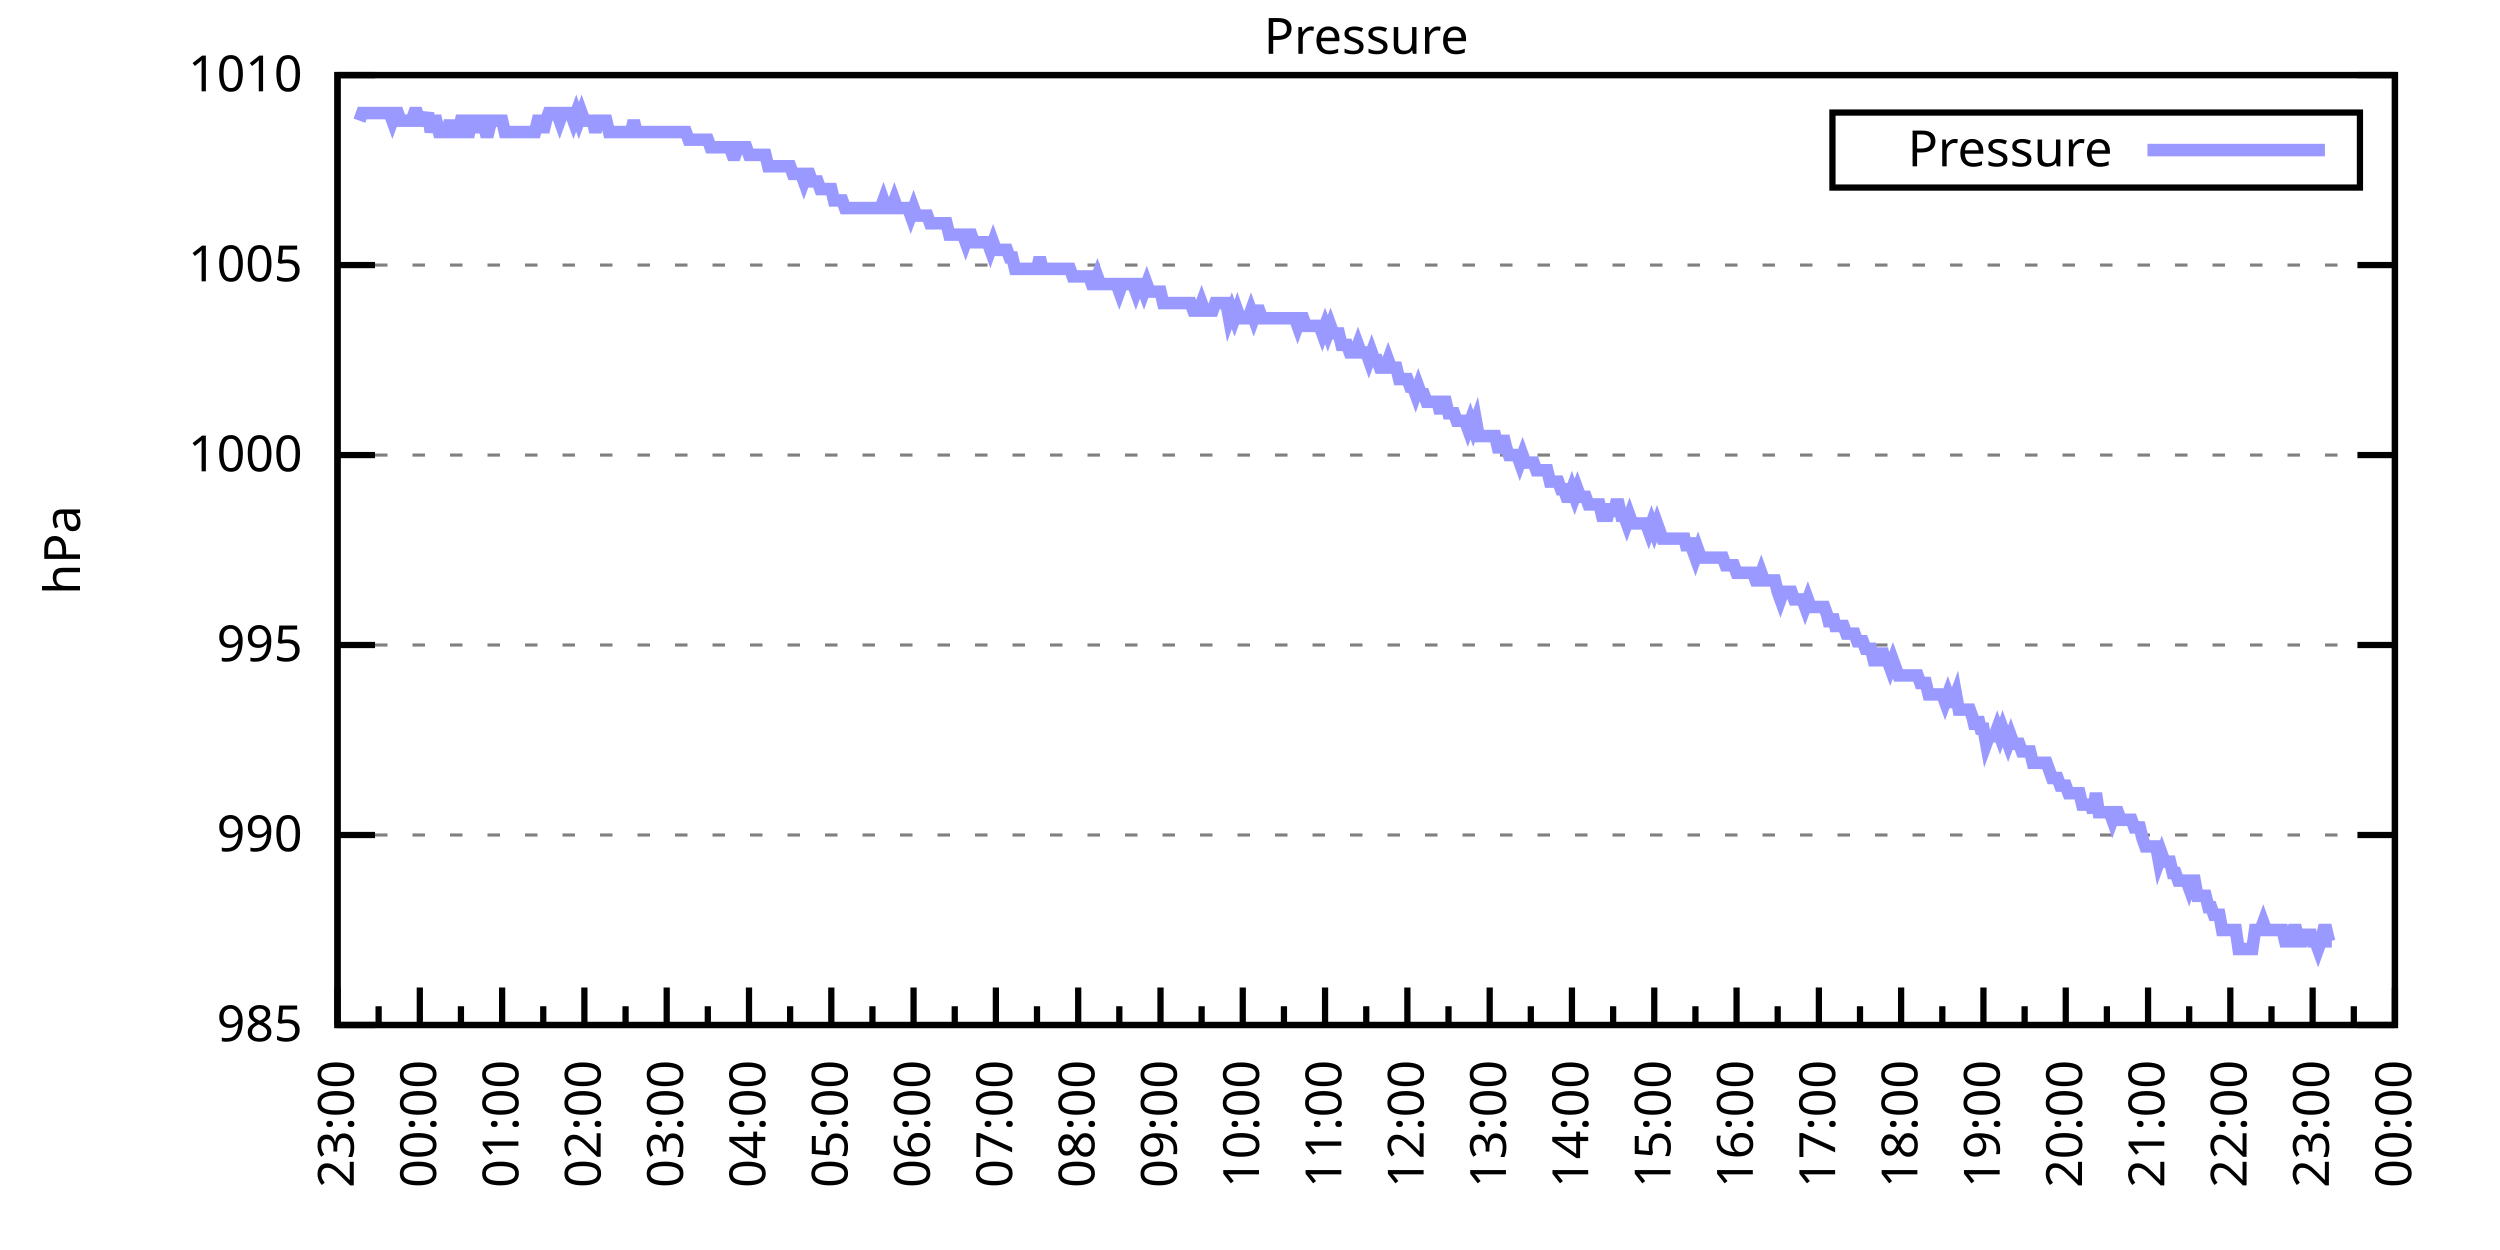
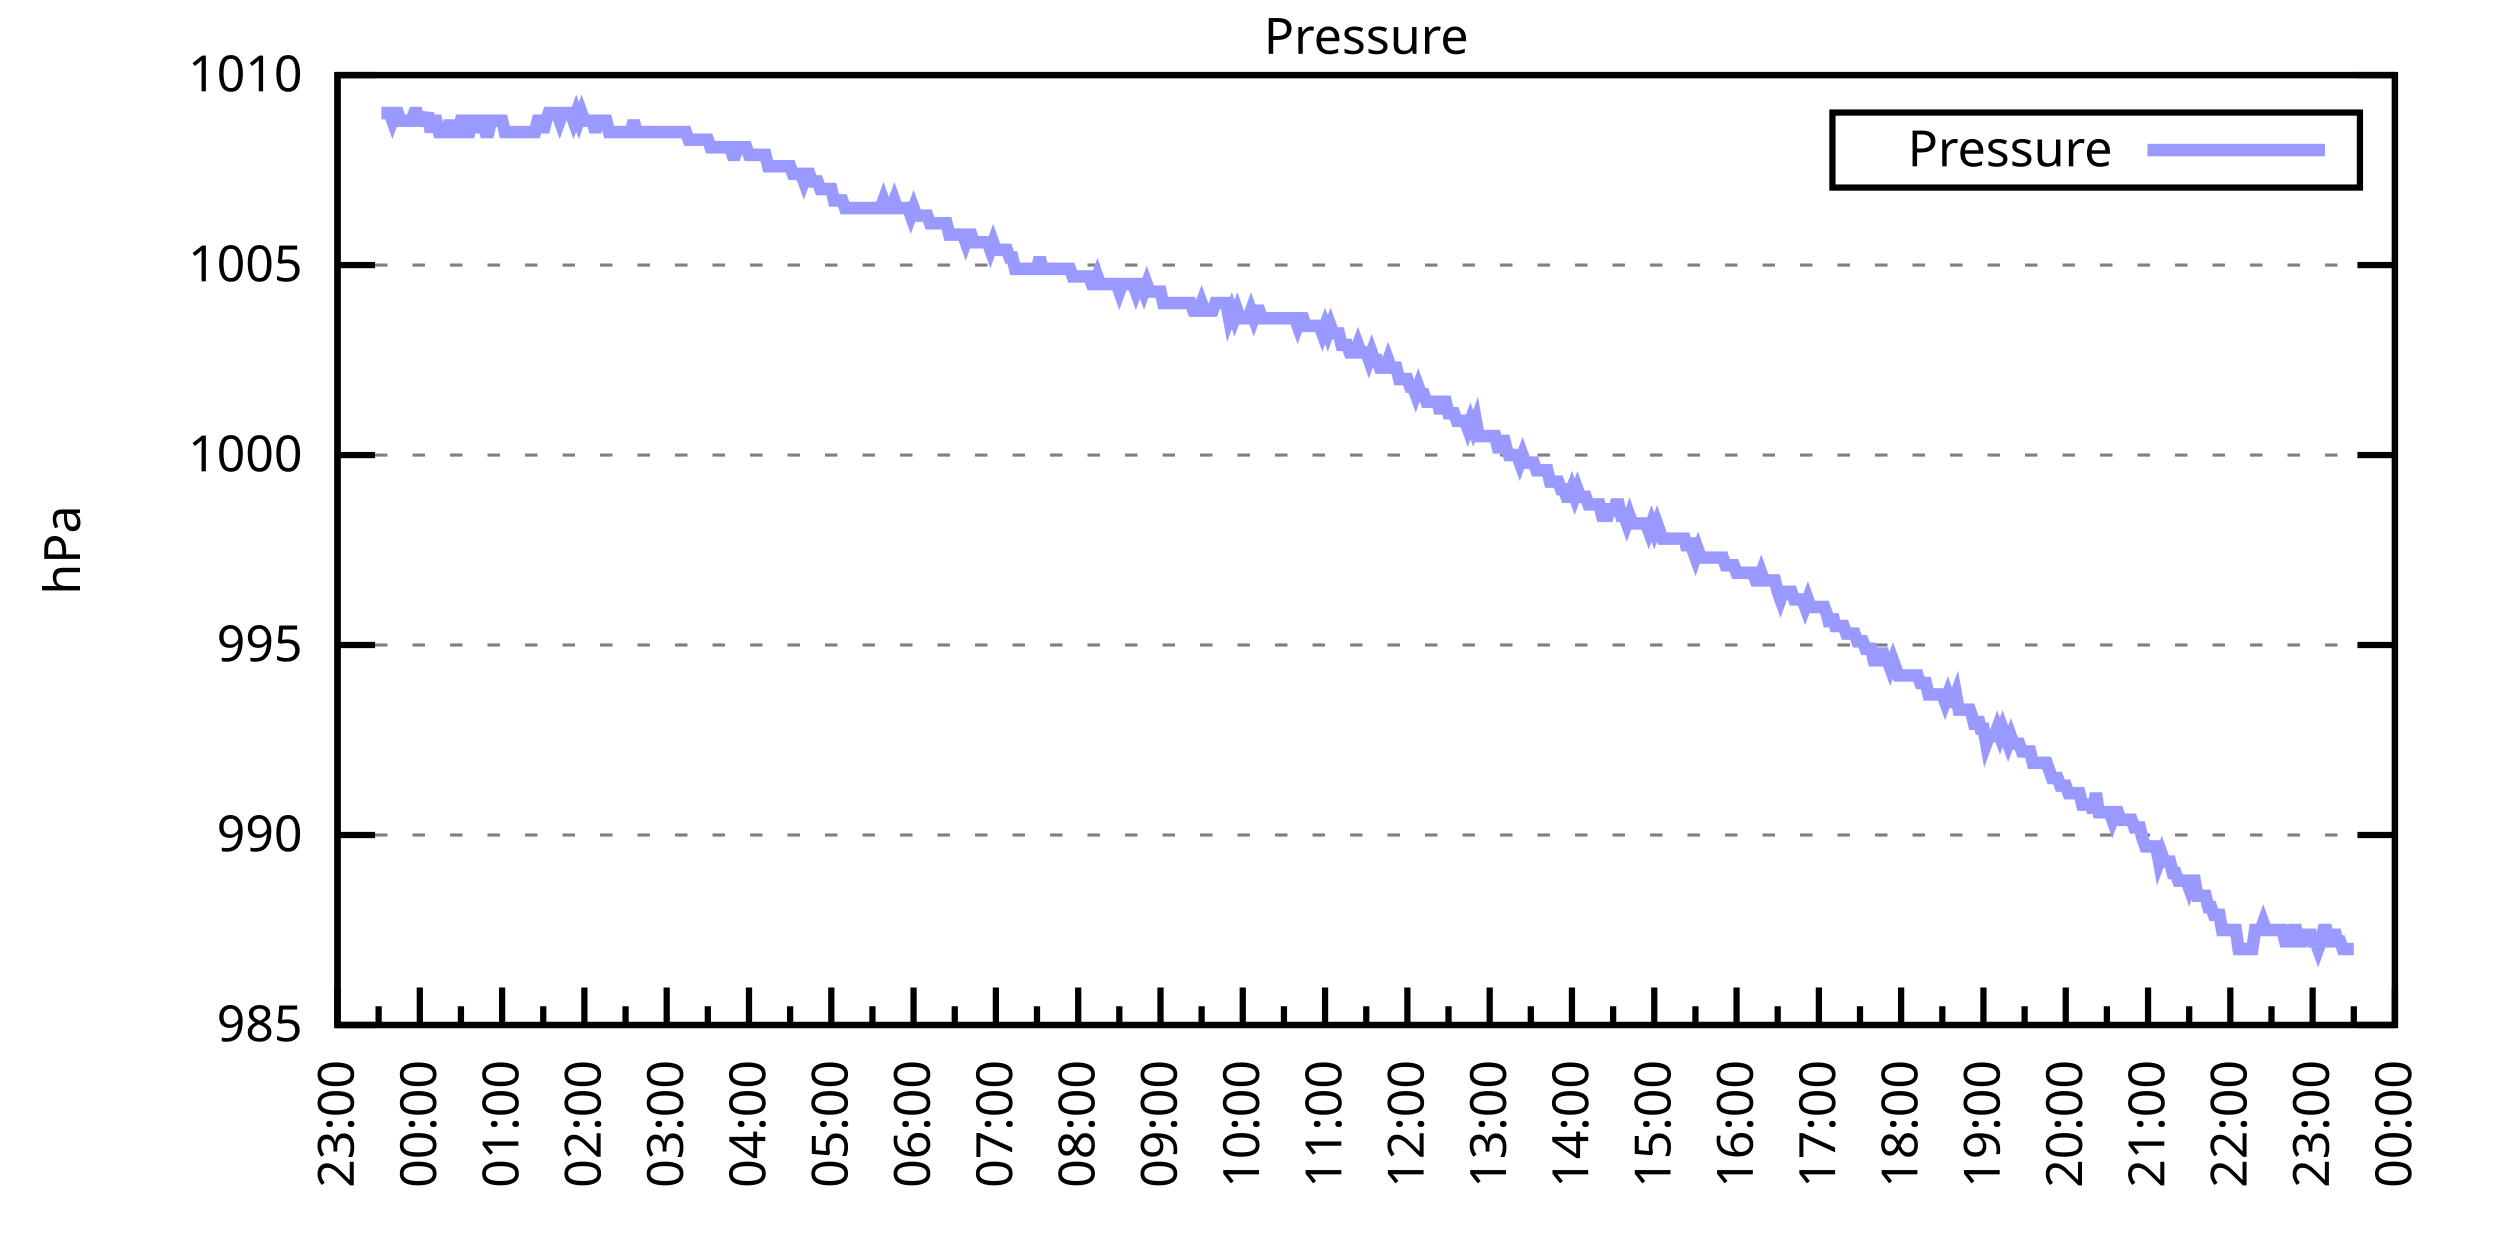
<svg xmlns="http://www.w3.org/2000/svg" xmlns:xlink="http://www.w3.org/1999/xlink" width="400" height="200" viewBox="0 0 400 200">
  <g id="gnuplot_canvas">
    <rect x="0" y="0" width="400" height="200" fill="none" />
    <defs>
      <circle id="gpDot" r="0.5" stroke-width="0.5" stroke="currentColor" />
      <path id="gpPt0" stroke-width="0.333" stroke="currentColor" d="M-1,0 h2 M0,-1 v2" />
      <path id="gpPt1" stroke-width="0.333" stroke="currentColor" d="M-1,-1 L1,1 M1,-1 L-1,1" />
      <path id="gpPt2" stroke-width="0.333" stroke="currentColor" d="M-1,0 L1,0 M0,-1 L0,1 M-1,-1 L1,1 M-1,1 L1,-1" />
      <rect id="gpPt3" stroke-width="0.333" stroke="currentColor" x="-1" y="-1" width="2" height="2" />
      <rect id="gpPt4" stroke-width="0.333" stroke="currentColor" fill="currentColor" x="-1" y="-1" width="2" height="2" />
      <circle id="gpPt5" stroke-width="0.333" stroke="currentColor" cx="0" cy="0" r="1" />
      <use xlink:href="#gpPt5" id="gpPt6" fill="currentColor" stroke="none" />
      <path id="gpPt7" stroke-width="0.333" stroke="currentColor" d="M0,-1.33 L-1.33,0.67 L1.33,0.67 z" />
      <use xlink:href="#gpPt7" id="gpPt8" fill="currentColor" stroke="none" />
      <use xlink:href="#gpPt7" id="gpPt9" stroke="currentColor" transform="rotate(180)" />
      <use xlink:href="#gpPt9" id="gpPt10" fill="currentColor" stroke="none" />
      <use xlink:href="#gpPt3" id="gpPt11" stroke="currentColor" transform="rotate(45)" />
      <use xlink:href="#gpPt11" id="gpPt12" fill="currentColor" stroke="none" />
      <path id="gpPt13" stroke-width="0.333" stroke="currentColor" d="M0,1.330 L1.265,0.411 L0.782,-1.067 L-0.782,-1.076 L-1.265,0.411 z" />
      <use xlink:href="#gpPt13" id="gpPt14" fill="currentColor" stroke="none" />
      <filter id="textbox" filterUnits="objectBoundingBox" x="0" y="0" height="1" width="1">
        <feFlood flood-color="white" flood-opacity="1" result="bgnd" />
        <feComposite in="SourceGraphic" in2="bgnd" operator="atop" />
      </filter>
      <filter id="greybox" filterUnits="objectBoundingBox" x="0" y="0" height="1" width="1">
        <feFlood flood-color="lightgrey" flood-opacity="1" result="grey" />
        <feComposite in="SourceGraphic" in2="grey" operator="atop" />
      </filter>
    </defs>
    <g fill="none" color="white" stroke="currentColor" stroke-width="1.00" stroke-linecap="butt" stroke-linejoin="miter">
</g>
    <g fill="none" color="black" stroke="currentColor" stroke-width="1.00" stroke-linecap="butt" stroke-linejoin="miter">
      <g stroke="none" shape-rendering="crispEdges">
        <polygon fill="rgb(255, 255, 255)" points="54.00,164.00 383.18,164.00 383.18,12.02 54.00,12.02 " />
      </g>
    </g>
    <g fill="none" color="black" stroke="currentColor" stroke-width="1.00" stroke-linecap="butt" stroke-linejoin="miter">
</g>
    <g fill="none" color="black" stroke="black" stroke-width="0.50" stroke-linecap="butt" stroke-linejoin="miter">
</g>
    <g fill="none" color="gray" stroke="currentColor" stroke-width="0.50" stroke-linecap="butt" stroke-linejoin="miter">
      <path stroke="gray" stroke-dasharray="2,4" class="gridline" d="M54.00,164.00 L383.19,164.00  " />
    </g>
    <g fill="none" color="gray" stroke="gray" stroke-width="1.00" stroke-linecap="butt" stroke-linejoin="miter">
</g>
    <g fill="none" color="black" stroke="currentColor" stroke-width="1.00" stroke-linecap="butt" stroke-linejoin="miter">
      <path stroke="black" d="M54.00,164.00 L60.00,164.00 M383.19,164.00 L377.19,164.00  " />
      <g transform="translate(48.40,166.60)" stroke="none" fill="black" font-family="Sans" font-size="8.00" text-anchor="end">
        <text>
          <tspan font-family="Sans"> 985</tspan>
        </text>
      </g>
    </g>
    <g fill="none" color="black" stroke="currentColor" stroke-width="1.00" stroke-linecap="butt" stroke-linejoin="miter">
</g>
    <g fill="none" color="black" stroke="black" stroke-width="0.50" stroke-linecap="butt" stroke-linejoin="miter">
</g>
    <g fill="none" color="gray" stroke="currentColor" stroke-width="0.50" stroke-linecap="butt" stroke-linejoin="miter">
      <path stroke="gray" stroke-dasharray="2,4" class="gridline" d="M54.00,133.60 L383.19,133.60  " />
    </g>
    <g fill="none" color="gray" stroke="gray" stroke-width="1.00" stroke-linecap="butt" stroke-linejoin="miter">
</g>
    <g fill="none" color="black" stroke="currentColor" stroke-width="1.00" stroke-linecap="butt" stroke-linejoin="miter">
      <path stroke="black" d="M54.00,133.60 L60.00,133.60 M383.19,133.60 L377.19,133.60  " />
      <g transform="translate(48.40,136.20)" stroke="none" fill="black" font-family="Sans" font-size="8.00" text-anchor="end">
        <text>
          <tspan font-family="Sans"> 990</tspan>
        </text>
      </g>
    </g>
    <g fill="none" color="black" stroke="currentColor" stroke-width="1.00" stroke-linecap="butt" stroke-linejoin="miter">
</g>
    <g fill="none" color="black" stroke="black" stroke-width="0.50" stroke-linecap="butt" stroke-linejoin="miter">
</g>
    <g fill="none" color="gray" stroke="currentColor" stroke-width="0.50" stroke-linecap="butt" stroke-linejoin="miter">
      <path stroke="gray" stroke-dasharray="2,4" class="gridline" d="M54.00,103.20 L383.19,103.20  " />
    </g>
    <g fill="none" color="gray" stroke="gray" stroke-width="1.00" stroke-linecap="butt" stroke-linejoin="miter">
</g>
    <g fill="none" color="black" stroke="currentColor" stroke-width="1.00" stroke-linecap="butt" stroke-linejoin="miter">
      <path stroke="black" d="M54.00,103.20 L60.00,103.20 M383.19,103.20 L377.19,103.20  " />
      <g transform="translate(48.40,105.80)" stroke="none" fill="black" font-family="Sans" font-size="8.00" text-anchor="end">
        <text>
          <tspan font-family="Sans"> 995</tspan>
        </text>
      </g>
    </g>
    <g fill="none" color="black" stroke="currentColor" stroke-width="1.00" stroke-linecap="butt" stroke-linejoin="miter">
</g>
    <g fill="none" color="black" stroke="black" stroke-width="0.50" stroke-linecap="butt" stroke-linejoin="miter">
</g>
    <g fill="none" color="gray" stroke="currentColor" stroke-width="0.50" stroke-linecap="butt" stroke-linejoin="miter">
      <path stroke="gray" stroke-dasharray="2,4" class="gridline" d="M54.00,72.81 L383.19,72.81  " />
    </g>
    <g fill="none" color="gray" stroke="gray" stroke-width="1.00" stroke-linecap="butt" stroke-linejoin="miter">
</g>
    <g fill="none" color="black" stroke="currentColor" stroke-width="1.00" stroke-linecap="butt" stroke-linejoin="miter">
      <path stroke="black" d="M54.00,72.81 L60.00,72.81 M383.19,72.81 L377.19,72.81  " />
      <g transform="translate(48.40,75.41)" stroke="none" fill="black" font-family="Sans" font-size="8.00" text-anchor="end">
        <text>
          <tspan font-family="Sans"> 1000</tspan>
        </text>
      </g>
    </g>
    <g fill="none" color="black" stroke="currentColor" stroke-width="1.00" stroke-linecap="butt" stroke-linejoin="miter">
</g>
    <g fill="none" color="black" stroke="black" stroke-width="0.50" stroke-linecap="butt" stroke-linejoin="miter">
</g>
    <g fill="none" color="gray" stroke="currentColor" stroke-width="0.50" stroke-linecap="butt" stroke-linejoin="miter">
      <path stroke="gray" stroke-dasharray="2,4" class="gridline" d="M54.00,42.41 L383.19,42.41  " />
    </g>
    <g fill="none" color="gray" stroke="gray" stroke-width="1.00" stroke-linecap="butt" stroke-linejoin="miter">
</g>
    <g fill="none" color="black" stroke="currentColor" stroke-width="1.00" stroke-linecap="butt" stroke-linejoin="miter">
      <path stroke="black" d="M54.00,42.41 L60.00,42.41 M383.19,42.41 L377.19,42.41  " />
      <g transform="translate(48.40,45.01)" stroke="none" fill="black" font-family="Sans" font-size="8.00" text-anchor="end">
        <text>
          <tspan font-family="Sans"> 1005</tspan>
        </text>
      </g>
    </g>
    <g fill="none" color="black" stroke="currentColor" stroke-width="1.00" stroke-linecap="butt" stroke-linejoin="miter">
</g>
    <g fill="none" color="black" stroke="black" stroke-width="0.50" stroke-linecap="butt" stroke-linejoin="miter">
</g>
    <g fill="none" color="gray" stroke="currentColor" stroke-width="0.50" stroke-linecap="butt" stroke-linejoin="miter">
      <path stroke="gray" stroke-dasharray="2,4" class="gridline" d="M54.00,12.01 L383.19,12.01  " />
    </g>
    <g fill="none" color="gray" stroke="gray" stroke-width="1.00" stroke-linecap="butt" stroke-linejoin="miter">
</g>
    <g fill="none" color="black" stroke="currentColor" stroke-width="1.00" stroke-linecap="butt" stroke-linejoin="miter">
      <path stroke="black" d="M54.00,12.01 L60.00,12.01 M383.19,12.01 L377.19,12.01  " />
      <g transform="translate(48.40,14.61)" stroke="none" fill="black" font-family="Sans" font-size="8.00" text-anchor="end">
        <text>
          <tspan font-family="Sans"> 1010</tspan>
        </text>
      </g>
    </g>
    <g fill="none" color="black" stroke="currentColor" stroke-width="1.00" stroke-linecap="butt" stroke-linejoin="miter">
      <path stroke="black" d="M54.00,164.00 L54.00,158.00  " />
      <g transform="translate(56.60,169.60) rotate(270)" stroke="none" fill="black" font-family="Sans" font-size="8.00" text-anchor="end">
        <text>
          <tspan font-family="Sans">23:00</tspan>
        </text>
      </g>
    </g>
    <g fill="none" color="black" stroke="currentColor" stroke-width="1.00" stroke-linecap="butt" stroke-linejoin="miter">
      <path stroke="black" d="M60.58,164.00 L60.58,161.00 M67.17,164.00 L67.17,158.00  " />
      <g transform="translate(69.77,169.60) rotate(270)" stroke="none" fill="black" font-family="Sans" font-size="8.00" text-anchor="end">
        <text>
          <tspan font-family="Sans">00:00</tspan>
        </text>
      </g>
    </g>
    <g fill="none" color="black" stroke="currentColor" stroke-width="1.00" stroke-linecap="butt" stroke-linejoin="miter">
      <path stroke="black" d="M73.75,164.00 L73.75,161.00 M80.34,164.00 L80.34,158.00  " />
      <g transform="translate(82.94,169.60) rotate(270)" stroke="none" fill="black" font-family="Sans" font-size="8.00" text-anchor="end">
        <text>
          <tspan font-family="Sans">01:00</tspan>
        </text>
      </g>
    </g>
    <g fill="none" color="black" stroke="currentColor" stroke-width="1.00" stroke-linecap="butt" stroke-linejoin="miter">
      <path stroke="black" d="M86.92,164.00 L86.92,161.00 M93.50,164.00 L93.50,158.00  " />
      <g transform="translate(96.10,169.60) rotate(270)" stroke="none" fill="black" font-family="Sans" font-size="8.00" text-anchor="end">
        <text>
          <tspan font-family="Sans">02:00</tspan>
        </text>
      </g>
    </g>
    <g fill="none" color="black" stroke="currentColor" stroke-width="1.00" stroke-linecap="butt" stroke-linejoin="miter">
      <path stroke="black" d="M100.09,164.00 L100.09,161.00 M106.67,164.00 L106.67,158.00  " />
      <g transform="translate(109.27,169.60) rotate(270)" stroke="none" fill="black" font-family="Sans" font-size="8.00" text-anchor="end">
        <text>
          <tspan font-family="Sans">03:00</tspan>
        </text>
      </g>
    </g>
    <g fill="none" color="black" stroke="currentColor" stroke-width="1.00" stroke-linecap="butt" stroke-linejoin="miter">
      <path stroke="black" d="M113.25,164.00 L113.25,161.00 M119.84,164.00 L119.84,158.00  " />
      <g transform="translate(122.44,169.60) rotate(270)" stroke="none" fill="black" font-family="Sans" font-size="8.00" text-anchor="end">
        <text>
          <tspan font-family="Sans">04:00</tspan>
        </text>
      </g>
    </g>
    <g fill="none" color="black" stroke="currentColor" stroke-width="1.00" stroke-linecap="butt" stroke-linejoin="miter">
      <path stroke="black" d="M126.42,164.00 L126.42,161.00 M133.01,164.00 L133.01,158.00  " />
      <g transform="translate(135.61,169.60) rotate(270)" stroke="none" fill="black" font-family="Sans" font-size="8.00" text-anchor="end">
        <text>
          <tspan font-family="Sans">05:00</tspan>
        </text>
      </g>
    </g>
    <g fill="none" color="black" stroke="currentColor" stroke-width="1.00" stroke-linecap="butt" stroke-linejoin="miter">
      <path stroke="black" d="M139.59,164.00 L139.59,161.00 M146.17,164.00 L146.17,158.00  " />
      <g transform="translate(148.77,169.60) rotate(270)" stroke="none" fill="black" font-family="Sans" font-size="8.00" text-anchor="end">
        <text>
          <tspan font-family="Sans">06:00</tspan>
        </text>
      </g>
    </g>
    <g fill="none" color="black" stroke="currentColor" stroke-width="1.00" stroke-linecap="butt" stroke-linejoin="miter">
      <path stroke="black" d="M152.76,164.00 L152.76,161.00 M159.34,164.00 L159.34,158.00  " />
      <g transform="translate(161.94,169.60) rotate(270)" stroke="none" fill="black" font-family="Sans" font-size="8.00" text-anchor="end">
        <text>
          <tspan font-family="Sans">07:00</tspan>
        </text>
      </g>
    </g>
    <g fill="none" color="black" stroke="currentColor" stroke-width="1.00" stroke-linecap="butt" stroke-linejoin="miter">
      <path stroke="black" d="M165.92,164.00 L165.92,161.00 M172.51,164.00 L172.51,158.00  " />
      <g transform="translate(175.11,169.60) rotate(270)" stroke="none" fill="black" font-family="Sans" font-size="8.00" text-anchor="end">
        <text>
          <tspan font-family="Sans">08:00</tspan>
        </text>
      </g>
    </g>
    <g fill="none" color="black" stroke="currentColor" stroke-width="1.00" stroke-linecap="butt" stroke-linejoin="miter">
      <path stroke="black" d="M179.09,164.00 L179.09,161.00 M185.68,164.00 L185.68,158.00  " />
      <g transform="translate(188.28,169.60) rotate(270)" stroke="none" fill="black" font-family="Sans" font-size="8.00" text-anchor="end">
        <text>
          <tspan font-family="Sans">09:00</tspan>
        </text>
      </g>
    </g>
    <g fill="none" color="black" stroke="currentColor" stroke-width="1.00" stroke-linecap="butt" stroke-linejoin="miter">
      <path stroke="black" d="M192.26,164.00 L192.26,161.00 M198.84,164.00 L198.84,158.00  " />
      <g transform="translate(201.44,169.60) rotate(270)" stroke="none" fill="black" font-family="Sans" font-size="8.00" text-anchor="end">
        <text>
          <tspan font-family="Sans">10:00</tspan>
        </text>
      </g>
    </g>
    <g fill="none" color="black" stroke="currentColor" stroke-width="1.00" stroke-linecap="butt" stroke-linejoin="miter">
      <path stroke="black" d="M205.43,164.00 L205.43,161.00 M212.01,164.00 L212.01,158.00  " />
      <g transform="translate(214.61,169.60) rotate(270)" stroke="none" fill="black" font-family="Sans" font-size="8.00" text-anchor="end">
        <text>
          <tspan font-family="Sans">11:00</tspan>
        </text>
      </g>
    </g>
    <g fill="none" color="black" stroke="currentColor" stroke-width="1.00" stroke-linecap="butt" stroke-linejoin="miter">
      <path stroke="black" d="M218.60,164.00 L218.60,161.00 M225.18,164.00 L225.18,158.00  " />
      <g transform="translate(227.78,169.60) rotate(270)" stroke="none" fill="black" font-family="Sans" font-size="8.00" text-anchor="end">
        <text>
          <tspan font-family="Sans">12:00</tspan>
        </text>
      </g>
    </g>
    <g fill="none" color="black" stroke="currentColor" stroke-width="1.00" stroke-linecap="butt" stroke-linejoin="miter">
      <path stroke="black" d="M231.76,164.00 L231.76,161.00 M238.35,164.00 L238.35,158.00  " />
      <g transform="translate(240.95,169.60) rotate(270)" stroke="none" fill="black" font-family="Sans" font-size="8.00" text-anchor="end">
        <text>
          <tspan font-family="Sans">13:00</tspan>
        </text>
      </g>
    </g>
    <g fill="none" color="black" stroke="currentColor" stroke-width="1.00" stroke-linecap="butt" stroke-linejoin="miter">
      <path stroke="black" d="M244.93,164.00 L244.93,161.00 M251.51,164.00 L251.51,158.00  " />
      <g transform="translate(254.11,169.60) rotate(270)" stroke="none" fill="black" font-family="Sans" font-size="8.00" text-anchor="end">
        <text>
          <tspan font-family="Sans">14:00</tspan>
        </text>
      </g>
    </g>
    <g fill="none" color="black" stroke="currentColor" stroke-width="1.00" stroke-linecap="butt" stroke-linejoin="miter">
      <path stroke="black" d="M258.10,164.00 L258.10,161.00 M264.68,164.00 L264.68,158.00  " />
      <g transform="translate(267.28,169.60) rotate(270)" stroke="none" fill="black" font-family="Sans" font-size="8.00" text-anchor="end">
        <text>
          <tspan font-family="Sans">15:00</tspan>
        </text>
      </g>
    </g>
    <g fill="none" color="black" stroke="currentColor" stroke-width="1.00" stroke-linecap="butt" stroke-linejoin="miter">
      <path stroke="black" d="M271.27,164.00 L271.27,161.00 M277.85,164.00 L277.85,158.00  " />
      <g transform="translate(280.45,169.60) rotate(270)" stroke="none" fill="black" font-family="Sans" font-size="8.00" text-anchor="end">
        <text>
          <tspan font-family="Sans">16:00</tspan>
        </text>
      </g>
    </g>
    <g fill="none" color="black" stroke="currentColor" stroke-width="1.00" stroke-linecap="butt" stroke-linejoin="miter">
      <path stroke="black" d="M284.43,164.00 L284.43,161.00 M291.02,164.00 L291.02,158.00  " />
      <g transform="translate(293.62,169.60) rotate(270)" stroke="none" fill="black" font-family="Sans" font-size="8.00" text-anchor="end">
        <text>
          <tspan font-family="Sans">17:00</tspan>
        </text>
      </g>
    </g>
    <g fill="none" color="black" stroke="currentColor" stroke-width="1.00" stroke-linecap="butt" stroke-linejoin="miter">
      <path stroke="black" d="M297.60,164.00 L297.60,161.00 M304.18,164.00 L304.18,158.00  " />
      <g transform="translate(306.78,169.60) rotate(270)" stroke="none" fill="black" font-family="Sans" font-size="8.00" text-anchor="end">
        <text>
          <tspan font-family="Sans">18:00</tspan>
        </text>
      </g>
    </g>
    <g fill="none" color="black" stroke="currentColor" stroke-width="1.00" stroke-linecap="butt" stroke-linejoin="miter">
      <path stroke="black" d="M310.77,164.00 L310.77,161.00 M317.35,164.00 L317.35,158.00  " />
      <g transform="translate(319.95,169.60) rotate(270)" stroke="none" fill="black" font-family="Sans" font-size="8.00" text-anchor="end">
        <text>
          <tspan font-family="Sans">19:00</tspan>
        </text>
      </g>
    </g>
    <g fill="none" color="black" stroke="currentColor" stroke-width="1.00" stroke-linecap="butt" stroke-linejoin="miter">
      <path stroke="black" d="M323.94,164.00 L323.94,161.00 M330.52,164.00 L330.52,158.00  " />
      <g transform="translate(333.12,169.60) rotate(270)" stroke="none" fill="black" font-family="Sans" font-size="8.00" text-anchor="end">
        <text>
          <tspan font-family="Sans">20:00</tspan>
        </text>
      </g>
    </g>
    <g fill="none" color="black" stroke="currentColor" stroke-width="1.00" stroke-linecap="butt" stroke-linejoin="miter">
      <path stroke="black" d="M337.10,164.00 L337.10,161.00 M343.69,164.00 L343.69,158.00  " />
      <g transform="translate(346.29,169.60) rotate(270)" stroke="none" fill="black" font-family="Sans" font-size="8.00" text-anchor="end">
        <text>
          <tspan font-family="Sans">21:00</tspan>
        </text>
      </g>
    </g>
    <g fill="none" color="black" stroke="currentColor" stroke-width="1.00" stroke-linecap="butt" stroke-linejoin="miter">
      <path stroke="black" d="M350.27,164.00 L350.27,161.00 M356.85,164.00 L356.85,158.00  " />
      <g transform="translate(359.45,169.60) rotate(270)" stroke="none" fill="black" font-family="Sans" font-size="8.00" text-anchor="end">
        <text>
          <tspan font-family="Sans">22:00</tspan>
        </text>
      </g>
    </g>
    <g fill="none" color="black" stroke="currentColor" stroke-width="1.00" stroke-linecap="butt" stroke-linejoin="miter">
      <path stroke="black" d="M363.44,164.00 L363.44,161.00 M370.02,164.00 L370.02,158.00  " />
      <g transform="translate(372.62,169.60) rotate(270)" stroke="none" fill="black" font-family="Sans" font-size="8.00" text-anchor="end">
        <text>
          <tspan font-family="Sans">23:00</tspan>
        </text>
      </g>
    </g>
    <g fill="none" color="black" stroke="currentColor" stroke-width="1.00" stroke-linecap="butt" stroke-linejoin="miter">
      <path stroke="black" d="M376.61,164.00 L376.61,161.00 M383.19,164.00 L383.19,158.00  " />
      <g transform="translate(385.79,169.60) rotate(270)" stroke="none" fill="black" font-family="Sans" font-size="8.00" text-anchor="end">
        <text>
          <tspan font-family="Sans">00:00</tspan>
        </text>
      </g>
    </g>
    <g fill="none" color="black" stroke="currentColor" stroke-width="1.00" stroke-linecap="butt" stroke-linejoin="miter">
</g>
    <g fill="none" color="black" stroke="currentColor" stroke-width="1.00" stroke-linecap="butt" stroke-linejoin="miter">
      <path stroke="black" d="M54.00,12.01 L54.00,164.00 L383.19,164.00 L383.19,12.01 L54.00,12.01 Z  " />
    </g>
    <g fill="none" color="black" stroke="currentColor" stroke-width="1.00" stroke-linecap="butt" stroke-linejoin="miter">
      <g transform="translate(12.80,88.01) rotate(270)" stroke="none" fill="black" font-family="Sans" font-size="8.00" text-anchor="middle">
        <text>
          <tspan font-family="Sans">hPa</tspan>
        </text>
      </g>
    </g>
    <g fill="none" color="black" stroke="currentColor" stroke-width="1.00" stroke-linecap="butt" stroke-linejoin="miter">
</g>
    <g fill="none" color="black" stroke="currentColor" stroke-width="1.00" stroke-linecap="butt" stroke-linejoin="miter">
      <path stroke="black" d="M293.19,30.01 L293.19,18.01 L377.59,18.01 L377.59,30.01 L293.19,30.01 Z  " />
    </g>
    <g id="Pressure_plot_1">
      <g fill="none" color="white" stroke="black" stroke-width="2.00" stroke-linecap="butt" stroke-linejoin="miter">
</g>
      <g fill="none" color="black" stroke="currentColor" stroke-width="2.00" stroke-linecap="butt" stroke-linejoin="miter">
        <g transform="translate(337.99,26.61)" stroke="none" fill="black" font-family="Sans" font-size="8.00" text-anchor="end">
          <text>
            <tspan font-family="Sans">Pressure</tspan>
          </text>
        </g>
      </g>
      <g fill="none" color="black" stroke="currentColor" stroke-width="2.00" stroke-linecap="butt" stroke-linejoin="miter">
-         <path stroke="rgb(153, 153, 255)" d="M343.59,24.01 L371.99,24.01 M57.51,19.31 L57.95,18.09 L58.39,18.09 L58.83,18.09 L59.27,18.09 L59.71,18.09   L60.14,18.09 L60.58,18.09 L61.02,18.09 L61.46,18.09 L61.90,18.09 L62.34,18.09 L62.78,19.31 L63.22,18.09   L63.66,18.09 L64.10,19.31 L64.53,19.31 L64.97,19.31 L65.41,19.31 L65.85,19.31 L66.29,18.09 L66.73,18.09   L67.17,19.31 L67.61,19.31 L68.05,19.31 L68.48,18.09 L68.92,21.13 L69.36,19.31 L69.80,19.31 L70.24,21.13   L70.68,21.13 L71.12,21.13 L71.56,21.13 L72.00,19.31 L72.43,21.13 L72.87,21.13 L73.31,21.13 L73.75,19.31   L74.19,19.31 L74.63,21.13 L75.07,21.13 L75.51,19.31 L75.95,19.31 L76.38,21.13 L76.82,19.31 L77.26,19.31   L77.70,21.13 L78.14,21.13 L78.58,19.31 L79.02,19.31 L79.46,19.31 L79.90,19.31 L80.34,19.31 L80.77,21.13   L81.21,21.13 L81.65,21.13 L82.09,21.13 L82.53,21.13 L82.97,21.13 L83.41,21.13 L83.85,21.13 L84.29,21.13   L84.72,21.13 L85.16,21.13 L85.60,21.13 L86.04,19.31 L86.48,19.31 L86.92,21.13 L87.36,19.31 L87.80,18.09   L88.24,18.09 L88.67,18.09 L89.11,18.09 L89.55,19.31 L89.99,18.09 L90.43,18.09 L90.87,18.09 L91.31,18.09   L91.75,19.31 L92.19,18.09 L92.62,19.31 L93.06,18.09 L93.50,19.31 L93.94,19.31 L94.38,19.31 L94.82,19.31   L95.26,21.13 L95.70,19.31 L96.14,19.31 L96.58,19.31 L97.01,19.31 L97.45,21.13 L97.89,21.13 L98.33,21.13   L98.77,21.13 L99.21,21.13 L99.65,21.13 L100.09,21.13 L100.53,21.13 L100.96,21.13 L101.40,19.31 L101.84,21.13   L102.28,21.13 L102.72,21.13 L103.16,21.13 L103.60,21.13 L104.04,21.13 L104.48,21.13 L104.91,21.13 L105.35,21.13   L105.79,21.13 L106.23,21.13 L106.67,21.13 L107.11,21.13 L107.55,21.13 L107.99,21.13 L108.43,21.13 L108.87,21.13   L109.30,21.13 L109.74,21.13 L110.18,22.35 L110.62,22.35 L111.06,22.35 L111.50,22.35 L111.94,22.35 L112.38,22.35   L112.82,22.35 L113.25,22.35 L113.69,23.56 L114.13,23.56 L114.57,23.56 L115.01,23.56 L115.45,23.56 L115.89,23.56   L116.33,23.56 L116.77,23.56 L117.20,24.78 L117.64,24.78 L118.08,23.56 L118.52,23.56 L118.96,23.56 L119.40,23.56   L119.84,24.78 L120.28,24.78 L120.72,24.78 L121.15,24.78 L121.59,24.78 L122.03,24.78 L122.47,24.78 L122.91,26.60   L123.35,26.60 L123.79,26.60 L124.23,26.60 L124.67,26.60 L125.11,26.60 L125.54,26.60 L125.98,26.60 L126.42,26.60   L126.86,27.82 L127.30,27.82 L127.74,27.82 L128.18,27.82 L128.62,29.03 L129.06,27.82 L129.49,27.82 L129.93,29.03   L130.37,29.03 L130.81,29.03 L131.25,30.25 L131.69,30.25 L132.13,30.25 L132.57,30.25 L133.01,30.25 L133.44,32.07   L133.88,32.07 L134.32,32.07 L134.76,32.07 L135.20,33.29 L135.64,33.29 L136.08,33.29 L136.52,33.29 L136.96,33.29   L137.39,33.29 L137.83,33.29 L138.27,33.29 L138.71,33.29 L139.15,33.29 L139.59,33.29 L140.03,33.29 L140.47,33.29   L140.91,33.29 L141.35,32.07 L141.78,33.29 L142.22,33.29 L142.66,33.29 L143.10,32.07 L143.54,33.29 L143.98,33.29   L144.42,33.29 L144.86,33.29 L145.30,33.29 L145.73,34.50 L146.17,33.29 L146.61,34.50 L147.05,34.50 L147.49,34.50   L147.93,34.50 L148.37,34.50 L148.81,35.72 L149.25,35.72 L149.68,35.72 L150.12,35.72 L150.56,35.72 L151.00,35.72   L151.44,35.72 L151.88,37.54 L152.32,37.54 L152.76,37.54 L153.20,37.54 L153.63,37.54 L154.07,37.54 L154.51,38.76   L154.95,37.54 L155.39,37.54 L155.83,38.76 L156.27,38.76 L156.71,38.76 L157.15,38.76 L157.59,38.76 L158.02,38.76   L158.46,39.98 L158.90,38.76 L159.34,39.98 L159.78,39.98 L160.22,39.98 L160.66,39.98 L161.10,39.98 L161.54,41.19   L161.97,41.19 L162.41,43.02 L162.85,43.02 L163.29,43.02 L163.73,43.02 L164.17,43.02 L164.61,43.02 L165.05,43.02   L165.49,43.02 L165.92,43.02 L166.36,41.19 L166.80,43.02 L167.24,43.02 L167.68,43.02 L168.12,43.02 L168.56,43.02   L169.00,43.02 L169.44,43.02 L169.87,43.02 L170.31,43.02 L170.75,43.02 L171.19,43.02 L171.63,44.23 L172.07,44.23   L172.51,44.23 L172.95,44.23 L173.39,44.23 L173.83,44.23 L174.26,44.23 L174.70,45.45 L175.14,45.45 L175.58,44.23   L176.02,45.45 L176.46,45.45 L176.90,45.45 L177.34,45.45 L177.78,45.45 L178.21,45.45 L178.65,45.45 L179.09,46.66   L179.53,45.45 L179.97,45.45 L180.41,45.45 L180.85,45.45 L181.29,45.45 L181.73,46.66 L182.16,45.45 L182.60,45.45   L183.04,46.66 L183.48,45.45 L183.92,46.66 L184.36,46.66 L184.80,46.66 L185.24,46.66 L185.68,46.66 L186.11,48.49   L186.55,48.49 L186.99,48.49 L187.43,48.49 L187.87,48.49 L188.31,48.49 L188.75,48.49 L189.19,48.49 L189.63,48.49   L190.07,48.49 L190.50,48.49 L190.94,49.70 L191.38,49.70 L191.82,49.70 L192.26,48.49 L192.70,49.70 L193.14,49.70   L193.58,49.70 L194.02,49.70 L194.45,48.49 L194.89,48.49 L195.33,48.49 L195.77,48.49 L196.21,48.49 L196.65,50.92   L197.09,49.70 L197.53,50.92 L197.97,49.70 L198.40,50.92 L198.84,50.92 L199.28,50.92 L199.72,50.92 L200.16,49.70   L200.60,50.92 L201.04,49.70 L201.48,49.70 L201.92,50.92 L202.35,50.92 L202.79,50.92 L203.23,50.92 L203.67,50.92   L204.11,50.92 L204.55,50.92 L204.99,50.92 L205.43,50.92 L205.87,50.92 L206.31,50.92 L206.74,50.92 L207.18,50.92   L207.62,52.14 L208.06,50.92 L208.50,50.92 L208.94,52.14 L209.38,52.14 L209.82,52.14 L210.26,52.14 L210.69,52.14   L211.13,52.14 L211.57,53.35 L212.01,52.14 L212.45,53.35 L212.89,52.14 L213.33,53.35 L213.77,53.35 L214.21,53.35   L214.64,55.18 L215.08,55.18 L215.52,55.18 L215.96,56.39 L216.40,56.39 L216.84,56.39 L217.28,55.18 L217.72,56.39   L218.16,56.39 L218.60,56.39 L219.03,57.61 L219.47,56.39 L219.91,57.61 L220.35,57.61 L220.79,58.82 L221.23,58.82   L221.67,58.82 L222.11,57.61 L222.55,58.82 L222.98,58.82 L223.42,58.82 L223.86,60.65 L224.30,60.65 L224.74,60.65   L225.18,60.65 L225.62,61.86 L226.06,61.86 L226.50,63.08 L226.93,61.86 L227.37,63.08 L227.81,63.08 L228.25,64.29   L228.69,64.29 L229.13,64.29 L229.57,64.29 L230.01,64.29 L230.45,66.12 L230.88,64.29 L231.32,64.29 L231.76,66.12   L232.20,66.12 L232.64,66.12 L233.08,67.33 L233.52,67.33 L233.96,67.33 L234.40,67.33 L234.84,68.55 L235.27,67.33   L235.71,68.55 L236.15,67.33 L236.59,69.77 L237.03,69.77 L237.47,69.77 L237.91,69.77 L238.35,69.77 L238.79,69.77   L239.22,69.77 L239.66,71.59 L240.10,71.59 L240.54,69.77 L240.98,71.59 L241.42,72.81 L241.86,72.81 L242.30,72.81   L242.74,72.81 L243.17,74.02 L243.61,72.81 L244.05,74.02 L244.49,74.02 L244.93,74.02 L245.37,74.02 L245.81,75.24   L246.25,75.24 L246.69,75.24 L247.12,75.24 L247.56,75.24 L248.00,77.06 L248.44,77.06 L248.88,77.06 L249.32,77.06   L249.76,78.28 L250.20,78.28 L250.64,79.49 L251.08,79.49 L251.51,78.28 L251.95,79.49 L252.39,78.28 L252.83,79.49   L253.27,79.49 L253.71,79.49 L254.15,80.71 L254.59,80.71 L255.03,80.71 L255.46,80.71 L255.90,80.71 L256.34,82.53   L256.78,82.53 L257.22,82.53 L257.66,80.71 L258.10,82.53 L258.54,80.71 L258.98,80.71 L259.41,82.53 L259.85,82.53   L260.29,83.75 L260.73,82.53 L261.17,83.75 L261.61,83.75 L262.05,83.75 L262.49,83.75 L262.93,83.75 L263.36,83.75   L263.80,84.97 L264.24,83.75 L264.68,84.97 L265.12,83.75 L265.56,84.97 L266.00,86.18 L266.44,86.18 L266.88,86.18   L267.32,86.18 L267.75,86.18 L268.19,86.18 L268.63,86.18 L269.07,86.18 L269.51,86.18 L269.95,88.00 L270.39,86.18   L270.83,88.00 L271.27,89.22 L271.70,88.00 L272.14,89.22 L272.58,89.22 L273.02,89.22 L273.46,89.22 L273.90,89.22   L274.34,89.22 L274.78,89.22 L275.22,89.22 L275.65,89.22 L276.09,90.44 L276.53,90.44 L276.97,90.44 L277.41,90.44   L277.85,91.65 L278.29,91.65 L278.73,91.65 L279.17,91.65 L279.60,91.65 L280.04,91.65 L280.48,91.65 L280.92,92.87   L281.36,92.87 L281.80,91.65 L282.24,92.87 L282.68,92.87 L283.12,92.87 L283.56,92.87 L283.99,92.87 L284.43,94.69   L284.87,95.91 L285.31,94.69 L285.75,94.69 L286.19,94.69 L286.63,94.69 L287.07,95.91 L287.51,95.91 L287.94,95.91   L288.38,95.91 L288.82,97.12 L289.26,95.91 L289.70,97.12 L290.14,97.12 L290.58,97.12 L291.02,97.12 L291.46,97.12   L291.89,97.12 L292.33,98.34 L292.77,100.16 L293.21,98.34 L293.65,100.16 L294.09,100.16 L294.53,100.16 L294.97,100.16   L295.41,101.38 L295.84,101.38 L296.28,101.38 L296.72,101.38 L297.16,102.60 L297.60,102.60 L298.04,102.60 L298.48,103.81   L298.92,103.81 L299.36,103.81 L299.80,105.64 L300.23,105.64 L300.67,105.64 L301.11,103.81 L301.55,105.64 L301.99,105.64   L302.43,106.85 L302.87,105.64 L303.31,106.85 L303.75,108.07 L304.18,108.07 L304.62,108.07 L305.06,108.07 L305.50,108.07   L305.94,108.07 L306.38,108.07 L306.82,108.07 L307.26,109.28 L307.70,109.28 L308.13,109.28 L308.57,111.11 L309.01,111.11   L309.45,111.11 L309.89,111.11 L310.33,111.11 L310.77,111.11 L311.21,112.32 L311.65,111.11 L312.08,112.32 L312.52,112.32   L312.96,111.11 L313.40,113.54 L313.84,113.54 L314.28,113.54 L314.72,113.54 L315.16,113.54 L315.60,114.76 L316.04,116.58   L316.47,114.76 L316.91,116.58 L317.35,116.58 L317.79,119.01 L318.23,117.80 L318.67,117.80 L319.11,117.80 L319.55,116.58   L319.99,117.80 L320.42,116.58 L320.86,117.80 L321.30,119.01 L321.74,117.80 L322.18,119.01 L322.62,119.01 L323.06,119.01   L323.50,120.23 L323.94,120.23 L324.37,120.23 L324.81,120.23 L325.25,122.05 L325.69,122.05 L326.13,122.05 L326.57,122.05   L327.01,122.05 L327.45,122.05 L327.89,123.27 L328.33,124.48 L328.76,124.48 L329.20,124.48 L329.64,125.70 L330.08,125.70   L330.52,125.70 L330.96,126.91 L331.40,126.91 L331.84,126.91 L332.28,126.91 L332.71,126.91 L333.15,128.74 L333.59,128.74   L334.03,128.74 L334.47,128.74 L334.91,129.95 L335.35,126.91 L335.79,129.95 L336.23,129.95 L336.66,129.95 L337.10,129.95   L337.54,129.95 L337.98,131.17 L338.42,129.95 L338.86,129.95 L339.30,131.17 L339.74,131.17 L340.18,131.17 L340.61,131.17   L341.05,131.17 L341.49,132.39 L341.93,132.39 L342.37,132.39 L342.81,134.21 L343.25,135.43 L343.69,135.43 L344.13,135.43   L344.57,135.43 L345.00,135.43 L345.44,137.86 L345.88,136.64 L346.32,137.86 L346.76,137.86 L347.20,137.86 L347.64,139.68   L348.08,139.68 L348.52,140.90 L348.95,140.90 L349.39,140.90 L349.83,140.90 L350.27,142.11 L350.71,140.90 L351.15,140.90   L351.59,143.33 L352.03,143.33 L352.47,143.33 L352.90,143.33 L353.34,145.15 L353.78,145.15 L354.22,146.37 L354.66,146.37   L355.10,146.37 L355.54,148.80 L355.98,148.80 L356.42,148.80 L356.85,148.80 L357.29,148.80 L357.73,148.80 L358.17,151.84   L358.61,151.84 L359.05,151.84 L359.49,151.84 L359.93,151.84 L360.37,151.84 L360.81,148.80 L361.24,148.80 L361.68,148.80   L362.12,147.59 L362.56,148.80 L363.00,148.80 L363.44,148.80 L363.88,148.80 L364.32,148.80 L364.76,148.80 L365.19,148.80   L365.63,150.62 L366.07,150.62 L366.51,150.62 L366.95,148.80 L367.39,148.80 L367.83,150.62 L368.27,150.62 L368.71,148.80   L369.14,150.62 L369.58,148.80 L370.02,150.62 L370.46,150.62 L370.90,151.84 L371.34,150.62 L371.78,148.80 L372.22,148.80   L372.66,150.62 L373.09,150.62  " />
+         <path stroke="rgb(153, 153, 255)" d="M343.59,24.01 L371.99,24.01 M61.02,18.09 L61.46,18.09 L61.90,18.09 L62.34,18.09 L62.78,19.31 L63.22,18.09   L63.66,18.09 L64.10,19.31 L64.53,19.31 L64.97,19.31 L65.41,19.31 L65.85,19.31 L66.29,18.09 L66.73,18.09   L67.17,19.31 L67.61,19.31 L68.05,19.31 L68.48,18.09 L68.92,21.13 L69.36,19.31 L69.80,19.31 L70.24,21.13   L70.68,21.13 L71.12,21.13 L71.56,21.13 L72.00,19.31 L72.43,21.13 L72.87,21.13 L73.31,21.13 L73.75,19.31   L74.19,19.31 L74.63,21.13 L75.07,21.13 L75.51,19.31 L75.95,19.31 L76.38,21.13 L76.82,19.31 L77.26,19.31   L77.70,21.13 L78.14,21.13 L78.58,19.31 L79.02,19.31 L79.46,19.31 L79.90,19.31 L80.34,19.31 L80.77,21.13   L81.21,21.13 L81.65,21.13 L82.09,21.13 L82.53,21.13 L82.97,21.13 L83.41,21.13 L83.85,21.13 L84.29,21.13   L84.72,21.13 L85.16,21.13 L85.60,21.13 L86.04,19.31 L86.48,19.31 L86.92,21.13 L87.36,19.31 L87.80,18.09   L88.24,18.09 L88.67,18.09 L89.11,18.09 L89.55,19.31 L89.99,18.09 L90.43,18.09 L90.87,18.09 L91.31,18.09   L91.75,19.31 L92.19,18.09 L92.62,19.31 L93.06,18.09 L93.50,19.31 L93.94,19.31 L94.38,19.31 L94.82,19.31   L95.26,21.13 L95.70,19.31 L96.14,19.31 L96.58,19.31 L97.01,19.31 L97.45,21.13 L97.89,21.13 L98.33,21.13   L98.77,21.13 L99.21,21.13 L99.65,21.13 L100.09,21.13 L100.53,21.13 L100.96,21.13 L101.40,19.31 L101.84,21.13   L102.28,21.13 L102.72,21.13 L103.16,21.13 L103.60,21.13 L104.04,21.13 L104.48,21.13 L104.91,21.13 L105.35,21.13   L105.79,21.13 L106.23,21.13 L106.67,21.13 L107.11,21.13 L107.55,21.13 L107.99,21.13 L108.43,21.13 L108.87,21.13   L109.30,21.13 L109.74,21.13 L110.18,22.35 L110.62,22.35 L111.06,22.35 L111.50,22.35 L111.94,22.35 L112.38,22.35   L112.82,22.35 L113.25,22.35 L113.69,23.56 L114.13,23.56 L114.57,23.56 L115.01,23.56 L115.45,23.56 L115.89,23.56   L116.33,23.56 L116.77,23.56 L117.20,24.78 L117.64,24.78 L118.08,23.56 L118.52,23.56 L118.96,23.56 L119.40,23.56   L119.84,24.78 L120.28,24.78 L120.72,24.78 L121.15,24.78 L121.59,24.78 L122.03,24.78 L122.47,24.78 L122.91,26.60   L123.35,26.60 L123.79,26.60 L124.23,26.60 L124.67,26.60 L125.11,26.60 L125.54,26.60 L125.98,26.60 L126.42,26.60   L126.86,27.82 L127.30,27.82 L127.74,27.82 L128.18,27.82 L128.62,29.03 L129.06,27.82 L129.49,27.82 L129.93,29.03   L130.37,29.03 L130.81,29.03 L131.25,30.25 L131.69,30.25 L132.13,30.25 L132.57,30.25 L133.01,30.25 L133.44,32.07   L133.88,32.07 L134.32,32.07 L134.76,32.07 L135.20,33.29 L135.64,33.29 L136.08,33.29 L136.52,33.29 L136.96,33.29   L137.39,33.29 L137.83,33.29 L138.27,33.29 L138.71,33.29 L139.15,33.29 L139.59,33.29 L140.03,33.29 L140.47,33.29   L140.91,33.29 L141.35,32.07 L141.78,33.29 L142.22,33.29 L142.66,33.29 L143.10,32.07 L143.54,33.29 L143.98,33.29   L144.42,33.29 L144.86,33.29 L145.30,33.29 L145.73,34.50 L146.17,33.29 L146.61,34.50 L147.05,34.50 L147.49,34.50   L147.93,34.50 L148.37,34.50 L148.81,35.72 L149.25,35.72 L149.68,35.72 L150.12,35.72 L150.56,35.72 L151.00,35.72   L151.44,35.72 L151.88,37.54 L152.32,37.54 L152.76,37.54 L153.20,37.54 L153.63,37.54 L154.07,37.54 L154.51,38.76   L154.95,37.54 L155.39,37.54 L155.83,38.76 L156.27,38.76 L156.71,38.76 L157.15,38.76 L157.59,38.76 L158.02,38.76   L158.46,39.98 L158.90,38.76 L159.34,39.98 L159.78,39.98 L160.22,39.98 L160.66,39.98 L161.10,39.98 L161.54,41.19   L161.97,41.19 L162.41,43.02 L162.85,43.02 L163.29,43.02 L163.73,43.02 L164.17,43.02 L164.61,43.02 L165.05,43.02   L165.49,43.02 L165.92,43.02 L166.36,41.19 L166.80,43.02 L167.24,43.02 L167.68,43.02 L168.12,43.02 L168.56,43.02   L169.00,43.02 L169.44,43.02 L169.87,43.02 L170.31,43.02 L170.75,43.02 L171.19,43.02 L171.63,44.23 L172.07,44.23   L172.51,44.23 L172.95,44.23 L173.39,44.23 L173.83,44.23 L174.26,44.23 L174.70,45.45 L175.14,45.45 L175.58,44.23   L176.02,45.45 L176.46,45.45 L176.90,45.45 L177.34,45.45 L177.78,45.45 L178.21,45.45 L178.65,45.45 L179.09,46.66   L179.53,45.45 L179.97,45.45 L180.41,45.45 L180.85,45.45 L181.29,45.45 L181.73,46.66 L182.16,45.45 L182.60,45.45   L183.04,46.66 L183.48,45.45 L183.92,46.66 L184.36,46.66 L184.80,46.66 L185.24,46.66 L185.68,46.66 L186.11,48.49   L186.55,48.49 L186.99,48.49 L187.43,48.49 L187.87,48.49 L188.31,48.49 L188.75,48.49 L189.19,48.49 L189.63,48.49   L190.07,48.49 L190.50,48.49 L190.94,49.70 L191.38,49.70 L191.82,49.70 L192.26,48.49 L192.70,49.70 L193.14,49.70   L193.58,49.70 L194.02,49.70 L194.45,48.49 L194.89,48.49 L195.33,48.49 L195.77,48.49 L196.21,48.49 L196.65,50.92   L197.09,49.70 L197.53,50.92 L197.97,49.70 L198.40,50.92 L198.84,50.92 L199.28,50.92 L199.72,50.92 L200.16,49.70   L200.60,50.92 L201.04,49.70 L201.48,49.70 L201.92,50.92 L202.35,50.92 L202.79,50.92 L203.23,50.92 L203.67,50.92   L204.11,50.92 L204.55,50.92 L204.99,50.92 L205.43,50.92 L205.87,50.92 L206.31,50.92 L206.74,50.92 L207.18,50.92   L207.62,52.14 L208.06,50.92 L208.50,50.92 L208.94,52.14 L209.38,52.14 L209.82,52.14 L210.26,52.14 L210.69,52.14   L211.13,52.14 L211.57,53.35 L212.01,52.14 L212.45,53.35 L212.89,52.14 L213.33,53.35 L213.77,53.35 L214.21,53.35   L214.64,55.18 L215.08,55.18 L215.52,55.18 L215.96,56.39 L216.40,56.39 L216.84,56.39 L217.28,55.18 L217.72,56.39   L218.16,56.39 L218.60,56.39 L219.03,57.61 L219.47,56.39 L219.91,57.61 L220.35,57.61 L220.79,58.82 L221.23,58.82   L221.67,58.82 L222.11,57.61 L222.55,58.82 L222.98,58.82 L223.42,58.82 L223.86,60.65 L224.30,60.65 L224.74,60.65   L225.18,60.65 L225.62,61.86 L226.06,61.86 L226.50,63.08 L226.93,61.86 L227.37,63.08 L227.81,63.08 L228.25,64.29   L228.69,64.29 L229.13,64.29 L229.57,64.29 L230.01,64.29 L230.45,66.12 L230.88,64.29 L231.32,64.29 L231.76,66.12   L232.20,66.12 L232.64,66.12 L233.08,67.33 L233.52,67.33 L233.96,67.33 L234.40,67.33 L234.84,68.55 L235.27,67.33   L235.71,68.55 L236.15,67.33 L236.59,69.77 L237.03,69.77 L237.47,69.77 L237.91,69.77 L238.35,69.77 L238.79,69.77   L239.22,69.77 L239.66,71.59 L240.10,71.59 L240.54,69.77 L240.98,71.59 L241.42,72.81 L241.86,72.81 L242.30,72.81   L242.74,72.81 L243.17,74.02 L243.61,72.81 L244.05,74.02 L244.49,74.02 L244.93,74.02 L245.37,74.02 L245.81,75.24   L246.25,75.24 L246.69,75.24 L247.12,75.24 L247.56,75.24 L248.00,77.06 L248.44,77.06 L248.88,77.06 L249.32,77.06   L249.76,78.28 L250.20,78.28 L250.64,79.49 L251.08,79.49 L251.51,78.28 L251.95,79.49 L252.39,78.28 L252.83,79.49   L253.27,79.49 L253.71,79.49 L254.15,80.71 L254.59,80.71 L255.03,80.71 L255.46,80.71 L255.90,80.71 L256.34,82.53   L256.78,82.53 L257.22,82.53 L257.66,80.71 L258.10,82.53 L258.54,80.71 L258.98,80.71 L259.41,82.53 L259.85,82.53   L260.29,83.75 L260.73,82.53 L261.17,83.75 L261.61,83.75 L262.05,83.75 L262.49,83.75 L262.93,83.75 L263.36,83.75   L263.80,84.97 L264.24,83.75 L264.68,84.97 L265.12,83.75 L265.56,84.97 L266.00,86.18 L266.44,86.18 L266.88,86.18   L267.32,86.18 L267.75,86.18 L268.19,86.18 L268.63,86.18 L269.07,86.18 L269.51,86.18 L269.95,88.00 L270.39,86.18   L270.83,88.00 L271.27,89.22 L271.70,88.00 L272.14,89.22 L272.58,89.22 L273.02,89.22 L273.46,89.22 L273.90,89.22   L274.34,89.22 L274.78,89.22 L275.22,89.22 L275.65,89.22 L276.09,90.44 L276.53,90.44 L276.97,90.44 L277.41,90.44   L277.85,91.65 L278.29,91.65 L278.73,91.65 L279.17,91.65 L279.60,91.65 L280.04,91.65 L280.48,91.65 L280.92,92.87   L281.36,92.87 L281.80,91.65 L282.24,92.87 L282.68,92.87 L283.12,92.87 L283.56,92.87 L283.99,92.87 L284.43,94.69   L284.87,95.91 L285.31,94.69 L285.75,94.69 L286.19,94.69 L286.63,94.69 L287.07,95.91 L287.51,95.91 L287.94,95.91   L288.38,95.91 L288.82,97.12 L289.26,95.91 L289.70,97.12 L290.14,97.12 L290.58,97.12 L291.02,97.12 L291.46,97.12   L291.89,97.12 L292.33,98.34 L292.77,100.16 L293.21,98.34 L293.65,100.16 L294.09,100.16 L294.53,100.16 L294.97,100.16   L295.41,101.38 L295.84,101.38 L296.28,101.38 L296.72,101.38 L297.16,102.60 L297.60,102.60 L298.04,102.60 L298.48,103.81   L298.92,103.81 L299.36,103.81 L299.80,105.64 L300.23,105.64 L300.67,105.64 L301.11,103.81 L301.55,105.64 L301.99,105.64   L302.43,106.85 L302.87,105.64 L303.31,106.85 L303.75,108.07 L304.18,108.07 L304.62,108.07 L305.06,108.07 L305.50,108.07   L305.94,108.07 L306.38,108.07 L306.82,108.07 L307.26,109.28 L307.70,109.28 L308.13,109.28 L308.57,111.11 L309.01,111.11   L309.45,111.11 L309.89,111.11 L310.33,111.11 L310.77,111.11 L311.21,112.32 L311.65,111.11 L312.08,112.32 L312.52,112.32   L312.96,111.11 L313.40,113.54 L313.84,113.54 L314.28,113.54 L314.72,113.54 L315.16,113.54 L315.60,114.76 L316.04,116.58   L316.47,114.76 L316.91,116.58 L317.35,116.58 L317.79,119.01 L318.23,117.80 L318.67,117.80 L319.11,117.80 L319.55,116.58   L319.99,117.80 L320.42,116.58 L320.86,117.80 L321.30,119.01 L321.74,117.80 L322.18,119.01 L322.62,119.01 L323.06,119.01   L323.50,120.23 L323.94,120.23 L324.37,120.23 L324.81,120.23 L325.25,122.05 L325.69,122.05 L326.13,122.05 L326.57,122.05   L327.01,122.05 L327.45,122.05 L327.89,123.27 L328.33,124.48 L328.76,124.48 L329.20,124.48 L329.64,125.70 L330.08,125.70   L330.52,125.70 L330.96,126.91 L331.40,126.91 L331.84,126.91 L332.28,126.91 L332.71,126.91 L333.15,128.74 L333.59,128.74   L334.03,128.74 L334.47,128.74 L334.91,129.95 L335.35,126.91 L335.79,129.95 L336.23,129.95 L336.66,129.95 L337.10,129.95   L337.54,129.95 L337.98,131.17 L338.42,129.95 L338.86,129.95 L339.30,131.17 L339.74,131.17 L340.18,131.17 L340.61,131.17   L341.05,131.17 L341.49,132.39 L341.93,132.39 L342.37,132.39 L342.81,134.21 L343.25,135.43 L343.69,135.43 L344.13,135.43   L344.57,135.43 L345.00,135.43 L345.44,137.86 L345.88,136.64 L346.32,137.86 L346.76,137.86 L347.20,137.86 L347.64,139.68   L348.08,139.68 L348.52,140.90 L348.95,140.90 L349.39,140.90 L349.83,140.90 L350.27,142.11 L350.71,140.90 L351.15,140.90   L351.59,143.33 L352.03,143.33 L352.47,143.33 L352.90,143.33 L353.34,145.15 L353.78,145.15 L354.22,146.37 L354.66,146.37   L355.10,146.37 L355.54,148.80 L355.98,148.80 L356.42,148.80 L356.85,148.80 L357.29,148.80 L357.73,148.80 L358.17,151.84   L358.61,151.84 L359.05,151.84 L359.49,151.84 L359.93,151.84 L360.37,151.84 L360.81,148.80 L361.24,148.80 L361.68,148.80   L362.12,147.59 L362.56,148.80 L363.00,148.80 L363.44,148.80 L363.88,148.80 L364.32,148.80 L364.76,148.80 L365.19,148.80   L365.63,150.62 L366.07,150.62 L366.51,150.62 L366.95,148.80 L367.39,148.80 L367.83,150.62 L368.27,150.62 L368.71,148.80   L369.14,150.62 L369.58,148.80 L370.02,150.62 L370.46,150.62 L370.90,151.84 L371.34,150.62 L371.78,148.80 L372.22,148.80   L372.66,150.62 L373.09,150.62 L373.53,148.80 L373.97,150.62 L374.41,150.62 L374.85,151.84 L375.29,151.84 L375.73,151.84   L376.17,151.84 L376.61,151.84  " />
      </g>
    </g>
    <g fill="none" color="black" stroke="currentColor" stroke-width="2.00" stroke-linecap="butt" stroke-linejoin="miter">
</g>
    <g fill="none" color="black" stroke="black" stroke-width="1.00" stroke-linecap="butt" stroke-linejoin="miter">
</g>
    <g fill="none" color="black" stroke="currentColor" stroke-width="1.00" stroke-linecap="butt" stroke-linejoin="miter">
      <path stroke="black" d="M54.00,12.01 L54.00,164.00 L383.19,164.00 L383.19,12.01 L54.00,12.01 Z  " />
    </g>
    <g fill="none" color="black" stroke="currentColor" stroke-width="1.00" stroke-linecap="butt" stroke-linejoin="miter">
      <g transform="translate(218.59,8.61)" stroke="none" fill="black" font-family="Sans" font-size="8.00" text-anchor="middle">
        <text>
          <tspan font-family="Sans">Pressure</tspan>
        </text>
      </g>
    </g>
    <g fill="none" color="black" stroke="currentColor" stroke-width="1.00" stroke-linecap="butt" stroke-linejoin="miter">
</g>
  </g>
</svg>
